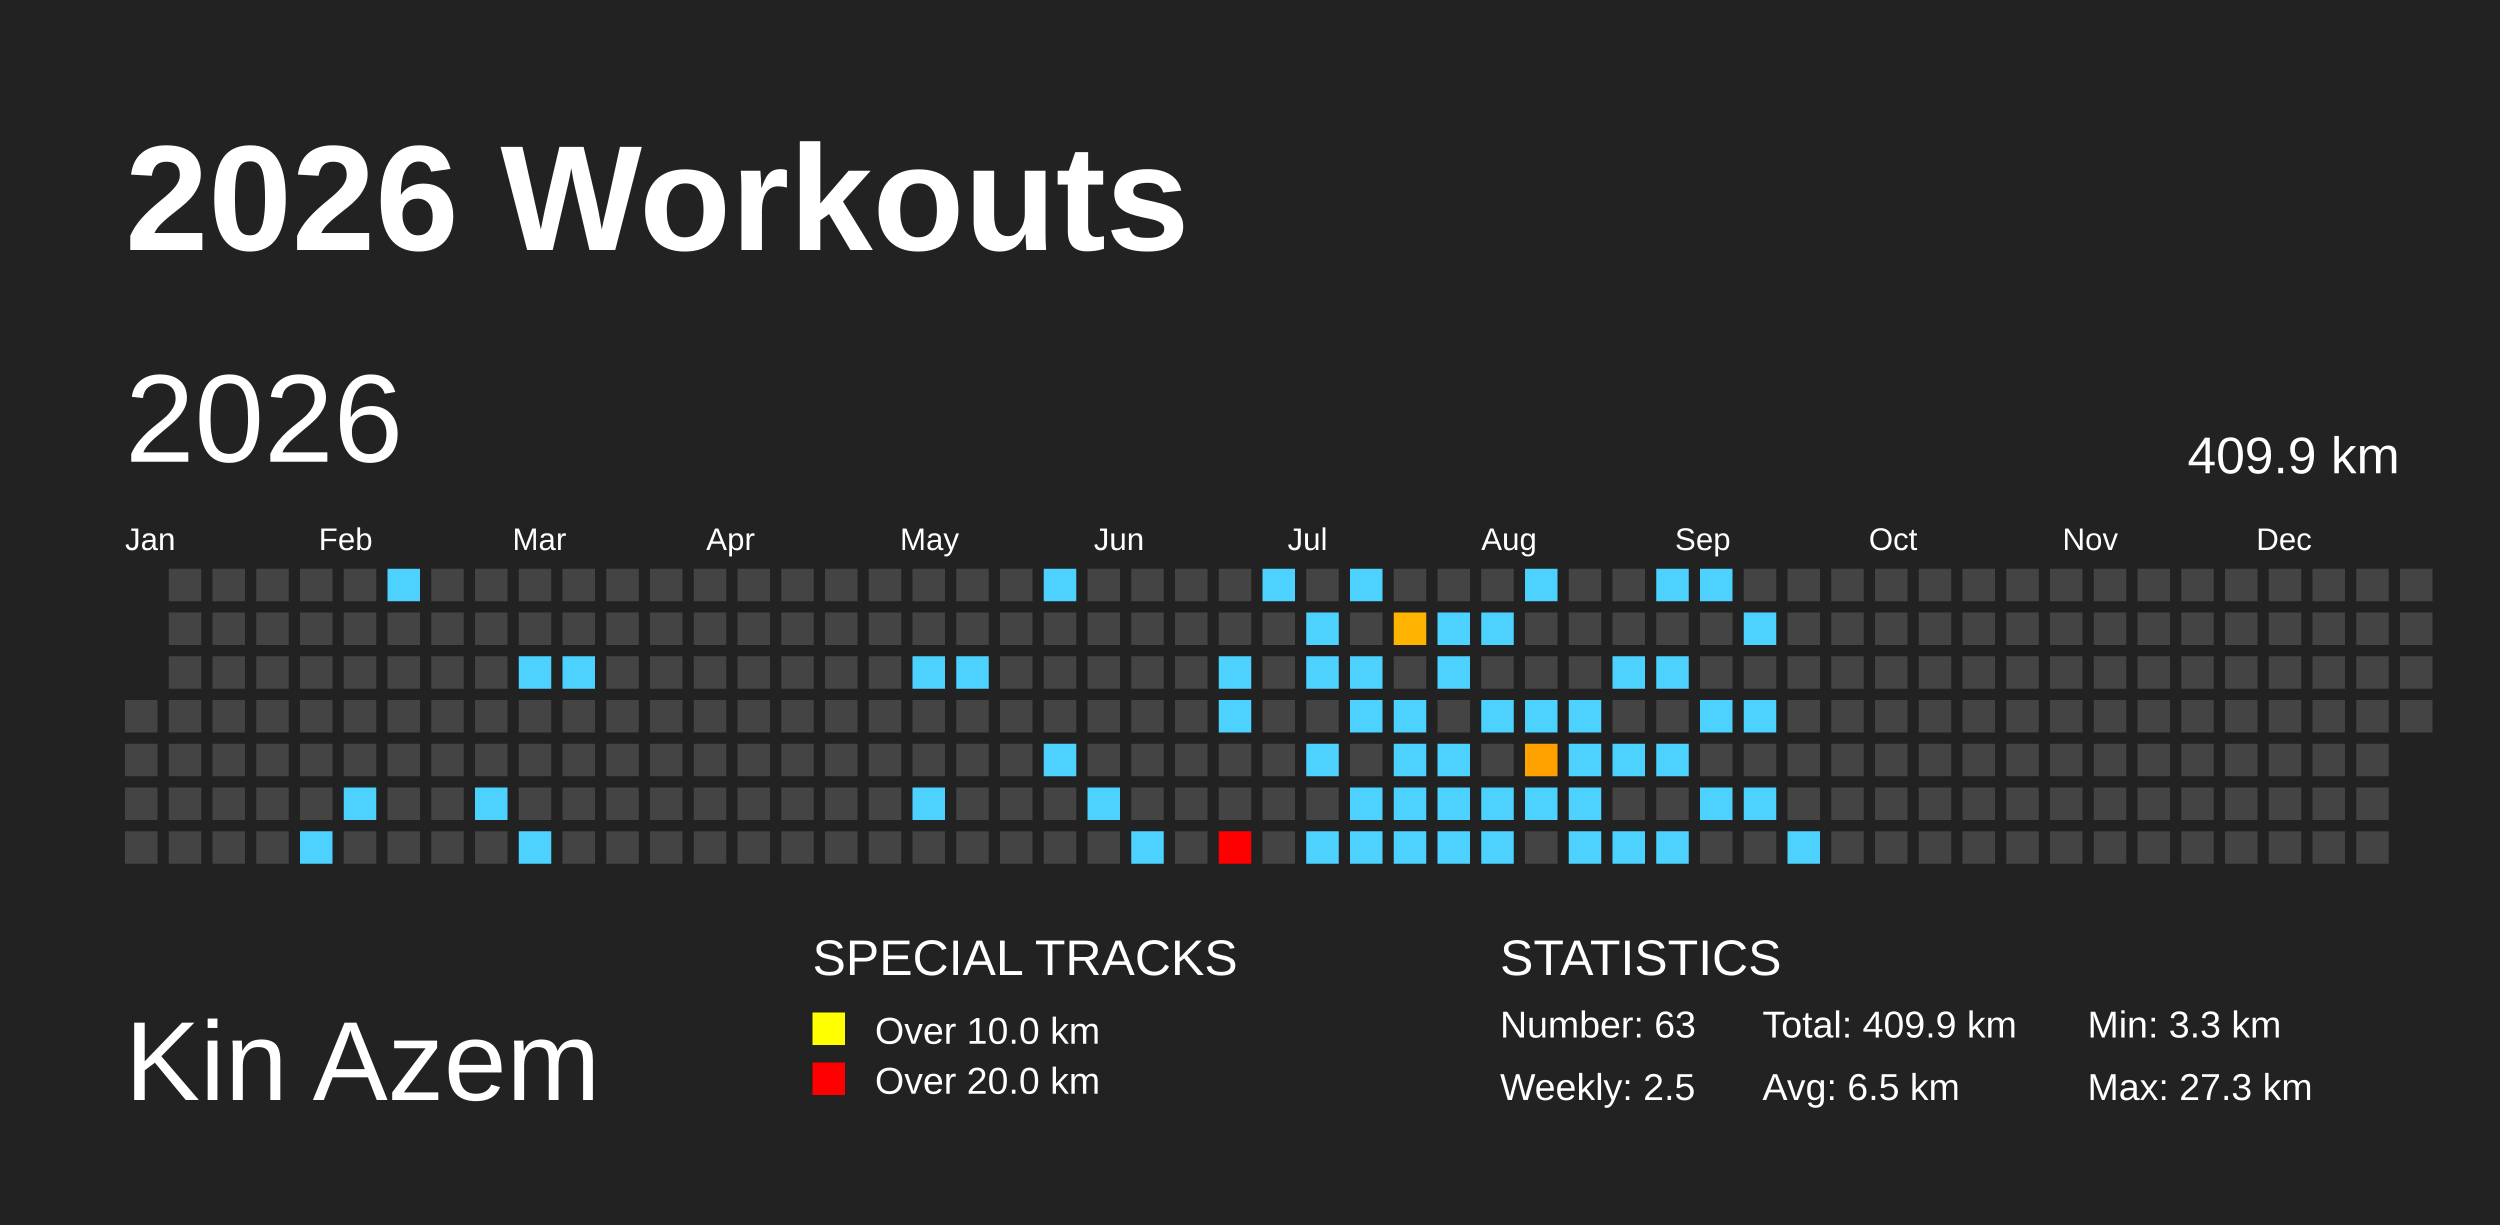
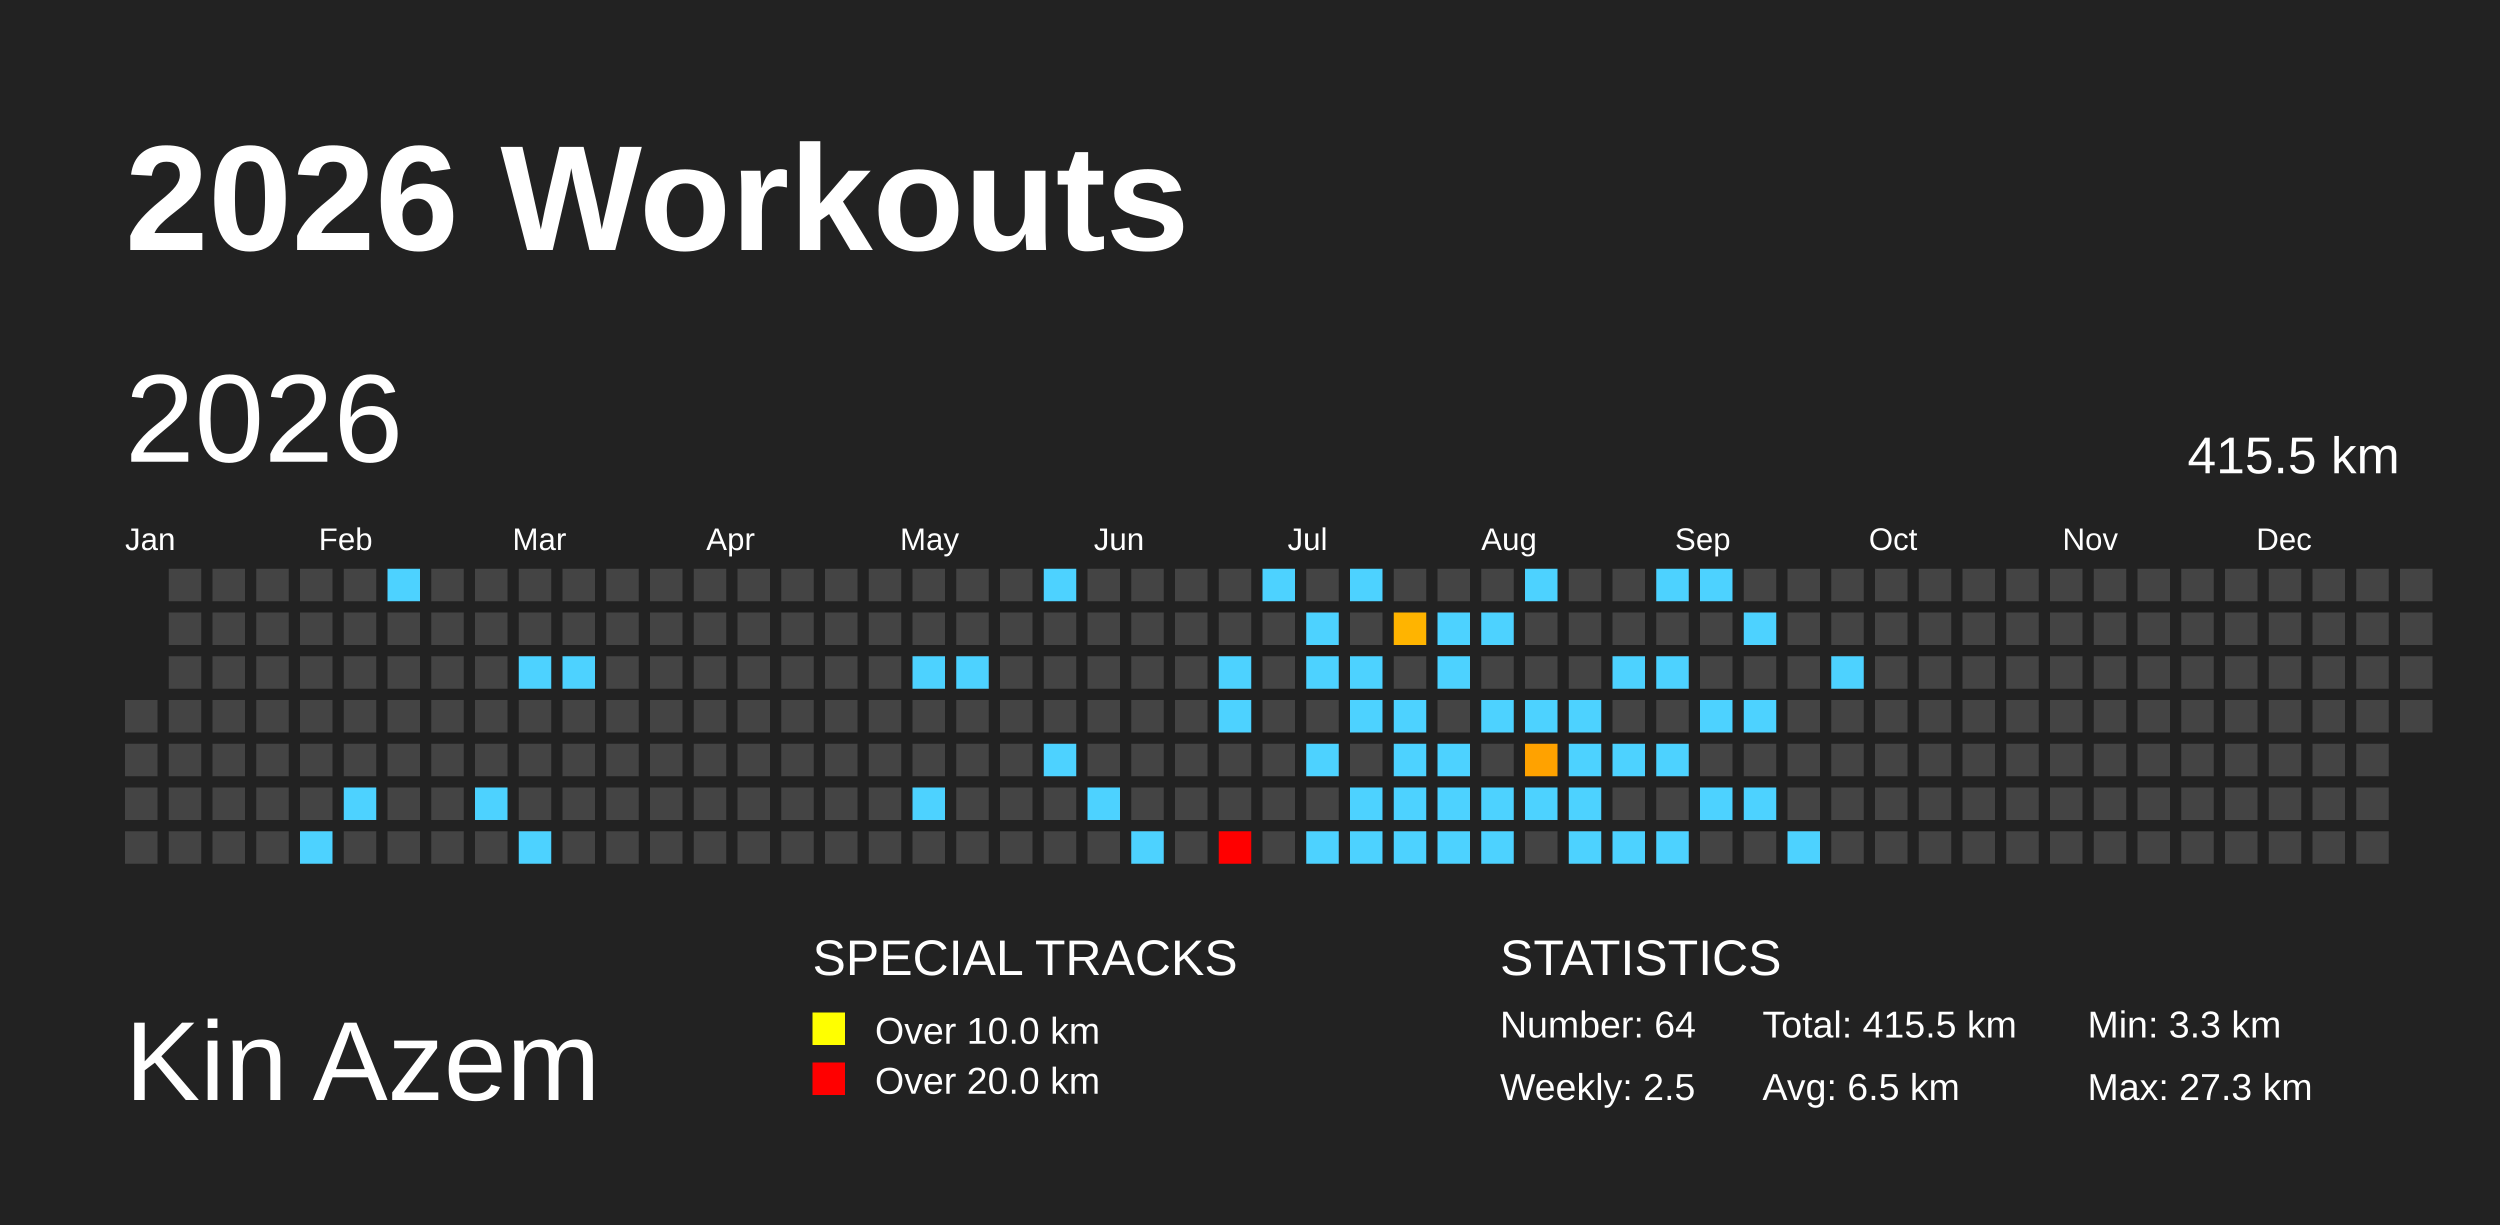
<svg xmlns="http://www.w3.org/2000/svg" baseProfile="full" height="98mm" version="1.1" viewBox="0,0,200,98" width="200mm">
  <defs>
    <pattern height="2" id="indoor-stripe" patternUnits="userSpaceOnUse" width="2">
      <line stroke="white" stroke-opacity="0.45" stroke-width="0.5" x1="0" x2="2" y1="2" y2="0" />
    </pattern>
  </defs>
  <rect fill="#222222" height="98" width="200" x="0" y="0" />
  <text fill="#FFFFFF" style="font-size:12px; font-family:Arial; font-weight:bold;" x="10" y="20">2026 Workouts</text>
  <text fill="#FFFFFF" style="font-size:9px; font-family:Arial" x="10" y="88">Kin Azem</text>
  <text fill="#FFFFFF" style="font-size:4px; font-family:Arial" x="65" y="78">SPECIAL TRACKS</text>
  <rect fill="yellow" height="2.6" width="2.6" x="65" y="81" />
  <text fill="#FFFFFF" style="font-size:3px; font-family:Arial" x="70" y="83.5">Over 10.0 km</text>
  <rect fill="red" height="2.6" width="2.6" x="65" y="85" />
  <text fill="#FFFFFF" style="font-size:3px; font-family:Arial" x="70" y="87.5">Over 20.0 km</text>
  <text fill="#FFFFFF" style="font-size:4px; font-family:Arial" x="120" y="78">STATISTICS</text>
-   <text fill="#FFFFFF" style="font-size:3px; font-family:Arial" x="120" y="83">Number: 63</text>
+   <text fill="#FFFFFF" style="font-size:3px; font-family:Arial" x="120" y="83">Number: 64</text>
  <text fill="#FFFFFF" style="font-size:3px; font-family:Arial" x="120" y="88">Weekly: 2.5</text>
-   <text fill="#FFFFFF" style="font-size:3px; font-family:Arial" x="141" y="83">Total: 409.9 km</text>
+   <text fill="#FFFFFF" style="font-size:3px; font-family:Arial" x="141" y="83">Total: 415.5 km</text>
  <text fill="#FFFFFF" style="font-size:3px; font-family:Arial" x="141" y="88">Avg: 6.5 km</text>
  <text fill="#FFFFFF" style="font-size:3px; font-family:Arial" x="167" y="83">Min: 3.3 km</text>
  <text fill="#FFFFFF" style="font-size:3px; font-family:Arial" x="167" y="88">Max: 27.3 km</text>
  <text dominant-baseline="hanging" fill="#FFFFFF" style="font-size:10.0px; font-family:Arial;" x="10" y="30">2026</text>
-   <text dominant-baseline="hanging" fill="#FFFFFF" style="font-size:4.125px; font-family:Arial;" x="175" y="35">409.9 km</text>
+   <text dominant-baseline="hanging" fill="#FFFFFF" style="font-size:4.125px; font-family:Arial;" x="175" y="35">415.5 km</text>
  <text fill="#FFFFFF" style="font-size:2.5px; font-family:Arial" x="10.0" y="44">Jan</text>
  <text fill="#FFFFFF" style="font-size:2.5px; font-family:Arial" x="25.5" y="44">Feb</text>
  <text fill="#FFFFFF" style="font-size:2.5px; font-family:Arial" x="41.0" y="44">Mar</text>
  <text fill="#FFFFFF" style="font-size:2.5px; font-family:Arial" x="56.5" y="44">Apr</text>
  <text fill="#FFFFFF" style="font-size:2.5px; font-family:Arial" x="72.0" y="44">May</text>
  <text fill="#FFFFFF" style="font-size:2.5px; font-family:Arial" x="87.5" y="44">Jun</text>
  <text fill="#FFFFFF" style="font-size:2.5px; font-family:Arial" x="103.0" y="44">Jul</text>
  <text fill="#FFFFFF" style="font-size:2.5px; font-family:Arial" x="118.5" y="44">Aug</text>
  <text fill="#FFFFFF" style="font-size:2.5px; font-family:Arial" x="134.0" y="44">Sep</text>
  <text fill="#FFFFFF" style="font-size:2.5px; font-family:Arial" x="149.5" y="44">Oct</text>
  <text fill="#FFFFFF" style="font-size:2.5px; font-family:Arial" x="165.0" y="44">Nov</text>
  <text fill="#FFFFFF" style="font-size:2.5px; font-family:Arial" x="180.5" y="44">Dec</text>
  <rect fill="#444444" height="2.6" width="2.6" x="10.0" y="56.0" />
  <rect fill="#444444" height="2.6" width="2.6" x="10.0" y="59.5" />
  <rect fill="#444444" height="2.6" width="2.6" x="10.0" y="63.0" />
  <rect fill="#444444" height="2.6" width="2.6" x="10.0" y="66.5" />
  <rect fill="#444444" height="2.6" width="2.6" x="13.5" y="45.5" />
  <rect fill="#444444" height="2.6" width="2.6" x="13.5" y="49.0" />
  <rect fill="#444444" height="2.6" width="2.6" x="13.5" y="52.5" />
  <rect fill="#444444" height="2.6" width="2.6" x="13.5" y="56.0" />
  <rect fill="#444444" height="2.6" width="2.6" x="13.5" y="59.5" />
  <rect fill="#444444" height="2.6" width="2.6" x="13.5" y="63.0" />
  <rect fill="#444444" height="2.6" width="2.6" x="13.5" y="66.5" />
  <rect fill="#444444" height="2.6" width="2.6" x="17.0" y="45.5" />
  <rect fill="#444444" height="2.6" width="2.6" x="17.0" y="49.0" />
  <rect fill="#444444" height="2.6" width="2.6" x="17.0" y="52.5" />
  <rect fill="#444444" height="2.6" width="2.6" x="17.0" y="56.0" />
  <rect fill="#444444" height="2.6" width="2.6" x="17.0" y="59.5" />
  <rect fill="#444444" height="2.6" width="2.6" x="17.0" y="63.0" />
  <rect fill="#444444" height="2.6" width="2.6" x="17.0" y="66.5" />
  <rect fill="#444444" height="2.6" width="2.6" x="20.5" y="45.5" />
  <rect fill="#444444" height="2.6" width="2.6" x="20.5" y="49.0" />
  <rect fill="#444444" height="2.6" width="2.6" x="20.5" y="52.5" />
  <rect fill="#444444" height="2.6" width="2.6" x="20.5" y="56.0" />
  <rect fill="#444444" height="2.6" width="2.6" x="20.5" y="59.5" />
  <rect fill="#444444" height="2.6" width="2.6" x="20.5" y="63.0" />
  <rect fill="#444444" height="2.6" width="2.6" x="20.5" y="66.5" />
  <rect fill="#444444" height="2.6" width="2.6" x="24.0" y="45.5" />
  <rect fill="#444444" height="2.6" width="2.6" x="24.0" y="49.0" />
  <rect fill="#444444" height="2.6" width="2.6" x="24.0" y="52.5" />
  <rect fill="#444444" height="2.6" width="2.6" x="24.0" y="56.0" />
  <rect fill="#444444" height="2.6" width="2.6" x="24.0" y="59.5" />
  <rect fill="#444444" height="2.6" width="2.6" x="24.0" y="63.0" />
  <rect fill="#4dd2ff" height="2.6" width="2.6" x="24.0" y="66.5" />
  <rect fill="#444444" height="2.6" width="2.6" x="27.5" y="45.5" />
  <rect fill="#444444" height="2.6" width="2.6" x="27.5" y="49.0" />
  <rect fill="#444444" height="2.6" width="2.6" x="27.5" y="52.5" />
  <rect fill="#444444" height="2.6" width="2.6" x="27.5" y="56.0" />
  <rect fill="#444444" height="2.6" width="2.6" x="27.5" y="59.5" />
  <rect fill="#4dd2ff" height="2.6" width="2.6" x="27.5" y="63.0" />
  <rect fill="#444444" height="2.6" width="2.6" x="27.5" y="66.5" />
  <rect fill="#4dd2ff" height="2.6" width="2.6" x="31.0" y="45.5" />
  <rect fill="#444444" height="2.6" width="2.6" x="31.0" y="49.0" />
  <rect fill="#444444" height="2.6" width="2.6" x="31.0" y="52.5" />
  <rect fill="#444444" height="2.6" width="2.6" x="31.0" y="56.0" />
  <rect fill="#444444" height="2.6" width="2.6" x="31.0" y="59.5" />
  <rect fill="#444444" height="2.6" width="2.6" x="31.0" y="63.0" />
  <rect fill="#444444" height="2.6" width="2.6" x="31.0" y="66.5" />
  <rect fill="#444444" height="2.6" width="2.6" x="34.5" y="45.5" />
  <rect fill="#444444" height="2.6" width="2.6" x="34.5" y="49.0" />
  <rect fill="#444444" height="2.6" width="2.6" x="34.5" y="52.5" />
  <rect fill="#444444" height="2.6" width="2.6" x="34.5" y="56.0" />
  <rect fill="#444444" height="2.6" width="2.6" x="34.5" y="59.5" />
  <rect fill="#444444" height="2.6" width="2.6" x="34.5" y="63.0" />
  <rect fill="#444444" height="2.6" width="2.6" x="34.5" y="66.5" />
  <rect fill="#444444" height="2.6" width="2.6" x="38.0" y="45.5" />
  <rect fill="#444444" height="2.6" width="2.6" x="38.0" y="49.0" />
  <rect fill="#444444" height="2.6" width="2.6" x="38.0" y="52.5" />
  <rect fill="#444444" height="2.6" width="2.6" x="38.0" y="56.0" />
  <rect fill="#444444" height="2.6" width="2.6" x="38.0" y="59.5" />
  <rect fill="#4dd2ff" height="2.6" width="2.6" x="38.0" y="63.0" />
  <rect fill="#444444" height="2.6" width="2.6" x="38.0" y="66.5" />
  <rect fill="#444444" height="2.6" width="2.6" x="41.5" y="45.5" />
  <rect fill="#444444" height="2.6" width="2.6" x="41.5" y="49.0" />
  <rect fill="#4dd2ff" height="2.6" width="2.6" x="41.5" y="52.5" />
  <rect fill="#444444" height="2.6" width="2.6" x="41.5" y="56.0" />
  <rect fill="#444444" height="2.6" width="2.6" x="41.5" y="59.5" />
  <rect fill="#444444" height="2.6" width="2.6" x="41.5" y="63.0" />
  <rect fill="#4dd2ff" height="2.6" width="2.6" x="41.5" y="66.5" />
  <rect fill="#444444" height="2.6" width="2.6" x="45.0" y="45.5" />
  <rect fill="#444444" height="2.6" width="2.6" x="45.0" y="49.0" />
  <rect fill="#4dd2ff" height="2.6" width="2.6" x="45.0" y="52.5" />
  <rect fill="#444444" height="2.6" width="2.6" x="45.0" y="56.0" />
  <rect fill="#444444" height="2.6" width="2.6" x="45.0" y="59.5" />
  <rect fill="#444444" height="2.6" width="2.6" x="45.0" y="63.0" />
  <rect fill="#444444" height="2.6" width="2.6" x="45.0" y="66.5" />
  <rect fill="#444444" height="2.6" width="2.6" x="48.5" y="45.5" />
  <rect fill="#444444" height="2.6" width="2.6" x="48.5" y="49.0" />
  <rect fill="#444444" height="2.6" width="2.6" x="48.5" y="52.5" />
  <rect fill="#444444" height="2.6" width="2.6" x="48.5" y="56.0" />
  <rect fill="#444444" height="2.6" width="2.6" x="48.5" y="59.5" />
  <rect fill="#444444" height="2.6" width="2.6" x="48.5" y="63.0" />
  <rect fill="#444444" height="2.6" width="2.6" x="48.5" y="66.5" />
  <rect fill="#444444" height="2.6" width="2.6" x="52.0" y="45.5" />
  <rect fill="#444444" height="2.6" width="2.6" x="52.0" y="49.0" />
  <rect fill="#444444" height="2.6" width="2.6" x="52.0" y="52.5" />
  <rect fill="#444444" height="2.6" width="2.6" x="52.0" y="56.0" />
  <rect fill="#444444" height="2.6" width="2.6" x="52.0" y="59.5" />
  <rect fill="#444444" height="2.6" width="2.6" x="52.0" y="63.0" />
  <rect fill="#444444" height="2.6" width="2.6" x="52.0" y="66.5" />
  <rect fill="#444444" height="2.6" width="2.6" x="55.5" y="45.5" />
  <rect fill="#444444" height="2.6" width="2.6" x="55.5" y="49.0" />
  <rect fill="#444444" height="2.6" width="2.6" x="55.5" y="52.5" />
  <rect fill="#444444" height="2.6" width="2.6" x="55.5" y="56.0" />
  <rect fill="#444444" height="2.6" width="2.6" x="55.5" y="59.5" />
  <rect fill="#444444" height="2.6" width="2.6" x="55.5" y="63.0" />
  <rect fill="#444444" height="2.6" width="2.6" x="55.5" y="66.5" />
  <rect fill="#444444" height="2.6" width="2.6" x="59.0" y="45.5" />
  <rect fill="#444444" height="2.6" width="2.6" x="59.0" y="49.0" />
  <rect fill="#444444" height="2.6" width="2.6" x="59.0" y="52.5" />
  <rect fill="#444444" height="2.6" width="2.6" x="59.0" y="56.0" />
  <rect fill="#444444" height="2.6" width="2.6" x="59.0" y="59.5" />
  <rect fill="#444444" height="2.6" width="2.6" x="59.0" y="63.0" />
  <rect fill="#444444" height="2.6" width="2.6" x="59.0" y="66.5" />
  <rect fill="#444444" height="2.6" width="2.6" x="62.5" y="45.5" />
  <rect fill="#444444" height="2.6" width="2.6" x="62.5" y="49.0" />
  <rect fill="#444444" height="2.6" width="2.6" x="62.5" y="52.5" />
  <rect fill="#444444" height="2.6" width="2.6" x="62.5" y="56.0" />
  <rect fill="#444444" height="2.6" width="2.6" x="62.5" y="59.5" />
  <rect fill="#444444" height="2.6" width="2.6" x="62.5" y="63.0" />
  <rect fill="#444444" height="2.6" width="2.6" x="62.5" y="66.5" />
  <rect fill="#444444" height="2.6" width="2.6" x="66.0" y="45.5" />
  <rect fill="#444444" height="2.6" width="2.6" x="66.0" y="49.0" />
  <rect fill="#444444" height="2.6" width="2.6" x="66.0" y="52.5" />
  <rect fill="#444444" height="2.6" width="2.6" x="66.0" y="56.0" />
  <rect fill="#444444" height="2.6" width="2.6" x="66.0" y="59.5" />
  <rect fill="#444444" height="2.6" width="2.6" x="66.0" y="63.0" />
  <rect fill="#444444" height="2.6" width="2.6" x="66.0" y="66.5" />
  <rect fill="#444444" height="2.6" width="2.6" x="69.5" y="45.5" />
  <rect fill="#444444" height="2.6" width="2.6" x="69.5" y="49.0" />
  <rect fill="#444444" height="2.6" width="2.6" x="69.5" y="52.5" />
  <rect fill="#444444" height="2.6" width="2.6" x="69.5" y="56.0" />
  <rect fill="#444444" height="2.6" width="2.6" x="69.5" y="59.5" />
  <rect fill="#444444" height="2.6" width="2.6" x="69.5" y="63.0" />
  <rect fill="#444444" height="2.6" width="2.6" x="69.5" y="66.5" />
  <rect fill="#444444" height="2.6" width="2.6" x="73.0" y="45.5" />
  <rect fill="#444444" height="2.6" width="2.6" x="73.0" y="49.0" />
  <rect fill="#4dd2ff" height="2.6" width="2.6" x="73.0" y="52.5" />
  <rect fill="#444444" height="2.6" width="2.6" x="73.0" y="56.0" />
  <rect fill="#444444" height="2.6" width="2.6" x="73.0" y="59.5" />
  <rect fill="#4dd2ff" height="2.6" width="2.6" x="73.0" y="63.0" />
  <rect fill="#444444" height="2.6" width="2.6" x="73.0" y="66.5" />
  <rect fill="#444444" height="2.6" width="2.6" x="76.5" y="45.5" />
  <rect fill="#444444" height="2.6" width="2.6" x="76.5" y="49.0" />
  <rect fill="#4dd2ff" height="2.6" width="2.6" x="76.5" y="52.5" />
  <rect fill="#444444" height="2.6" width="2.6" x="76.5" y="56.0" />
  <rect fill="#444444" height="2.6" width="2.6" x="76.5" y="59.5" />
  <rect fill="#444444" height="2.6" width="2.6" x="76.5" y="63.0" />
  <rect fill="#444444" height="2.6" width="2.6" x="76.5" y="66.5" />
  <rect fill="#444444" height="2.6" width="2.6" x="80.0" y="45.5" />
  <rect fill="#444444" height="2.6" width="2.6" x="80.0" y="49.0" />
  <rect fill="#444444" height="2.6" width="2.6" x="80.0" y="52.5" />
  <rect fill="#444444" height="2.6" width="2.6" x="80.0" y="56.0" />
  <rect fill="#444444" height="2.6" width="2.6" x="80.0" y="59.5" />
  <rect fill="#444444" height="2.6" width="2.6" x="80.0" y="63.0" />
  <rect fill="#444444" height="2.6" width="2.6" x="80.0" y="66.5" />
  <rect fill="#4dd2ff" height="2.6" width="2.6" x="83.5" y="45.5" />
  <rect fill="#444444" height="2.6" width="2.6" x="83.5" y="49.0" />
  <rect fill="#444444" height="2.6" width="2.6" x="83.5" y="52.5" />
  <rect fill="#444444" height="2.6" width="2.6" x="83.5" y="56.0" />
  <rect fill="#4dd2ff" height="2.6" width="2.6" x="83.5" y="59.5" />
  <rect fill="#444444" height="2.6" width="2.6" x="83.5" y="63.0" />
  <rect fill="#444444" height="2.6" width="2.6" x="83.5" y="66.5" />
  <rect fill="#444444" height="2.6" width="2.6" x="87.0" y="45.5" />
  <rect fill="#444444" height="2.6" width="2.6" x="87.0" y="49.0" />
  <rect fill="#444444" height="2.6" width="2.6" x="87.0" y="52.5" />
  <rect fill="#444444" height="2.6" width="2.6" x="87.0" y="56.0" />
  <rect fill="#444444" height="2.6" width="2.6" x="87.0" y="59.5" />
  <rect fill="#4dd2ff" height="2.6" width="2.6" x="87.0" y="63.0" />
  <rect fill="#444444" height="2.6" width="2.6" x="87.0" y="66.5" />
  <rect fill="#444444" height="2.6" width="2.6" x="90.5" y="45.5" />
  <rect fill="#444444" height="2.6" width="2.6" x="90.5" y="49.0" />
  <rect fill="#444444" height="2.6" width="2.6" x="90.5" y="52.5" />
  <rect fill="#444444" height="2.6" width="2.6" x="90.5" y="56.0" />
  <rect fill="#444444" height="2.6" width="2.6" x="90.5" y="59.5" />
  <rect fill="#444444" height="2.6" width="2.6" x="90.5" y="63.0" />
  <rect fill="#4dd2ff" height="2.6" width="2.6" x="90.5" y="66.5" />
  <rect fill="#444444" height="2.6" width="2.6" x="94.0" y="45.5" />
  <rect fill="#444444" height="2.6" width="2.6" x="94.0" y="49.0" />
  <rect fill="#444444" height="2.6" width="2.6" x="94.0" y="52.5" />
  <rect fill="#444444" height="2.6" width="2.6" x="94.0" y="56.0" />
  <rect fill="#444444" height="2.6" width="2.6" x="94.0" y="59.5" />
  <rect fill="#444444" height="2.6" width="2.6" x="94.0" y="63.0" />
  <rect fill="#444444" height="2.6" width="2.6" x="94.0" y="66.5" />
  <rect fill="#444444" height="2.6" width="2.6" x="97.5" y="45.5" />
  <rect fill="#444444" height="2.6" width="2.6" x="97.5" y="49.0" />
  <rect fill="#4dd2ff" height="2.6" width="2.6" x="97.5" y="52.5" />
  <rect fill="#4dd2ff" height="2.6" width="2.6" x="97.5" y="56.0" />
  <rect fill="#444444" height="2.6" width="2.6" x="97.5" y="59.5" />
  <rect fill="#444444" height="2.6" width="2.6" x="97.5" y="63.0" />
  <rect fill="red" height="2.6" width="2.6" x="97.5" y="66.5" />
  <rect fill="#4dd2ff" height="2.6" width="2.6" x="101.0" y="45.5" />
  <rect fill="#444444" height="2.6" width="2.6" x="101.0" y="49.0" />
  <rect fill="#444444" height="2.6" width="2.6" x="101.0" y="52.5" />
  <rect fill="#444444" height="2.6" width="2.6" x="101.0" y="56.0" />
  <rect fill="#444444" height="2.6" width="2.6" x="101.0" y="59.5" />
  <rect fill="#444444" height="2.6" width="2.6" x="101.0" y="63.0" />
  <rect fill="#444444" height="2.6" width="2.6" x="101.0" y="66.5" />
  <rect fill="#444444" height="2.6" width="2.6" x="104.5" y="45.5" />
  <rect fill="#4dd2ff" height="2.6" width="2.6" x="104.5" y="49.0" />
  <rect fill="#4dd2ff" height="2.6" width="2.6" x="104.5" y="52.5" />
  <rect fill="#444444" height="2.6" width="2.6" x="104.5" y="56.0" />
  <rect fill="#4dd2ff" height="2.6" width="2.6" x="104.5" y="59.5" />
  <rect fill="#444444" height="2.6" width="2.6" x="104.5" y="63.0" />
  <rect fill="#4dd2ff" height="2.6" width="2.6" x="104.5" y="66.5" />
  <rect fill="#4dd2ff" height="2.6" width="2.6" x="108.0" y="45.5" />
  <rect fill="#444444" height="2.6" width="2.6" x="108.0" y="49.0" />
  <rect fill="#4dd2ff" height="2.6" width="2.6" x="108.0" y="52.5" />
  <rect fill="#4dd2ff" height="2.6" width="2.6" x="108.0" y="56.0" />
  <rect fill="#444444" height="2.6" width="2.6" x="108.0" y="59.5" />
  <rect fill="#4dd2ff" height="2.6" width="2.6" x="108.0" y="63.0" />
  <rect fill="#4dd2ff" height="2.6" width="2.6" x="108.0" y="66.5" />
  <rect fill="#444444" height="2.6" width="2.6" x="111.5" y="45.5" />
  <rect fill="#ffb400" height="2.6" width="2.6" x="111.5" y="49.0" />
  <rect fill="#444444" height="2.6" width="2.6" x="111.5" y="52.5" />
  <rect fill="#4dd2ff" height="2.6" width="2.6" x="111.5" y="56.0" />
  <rect fill="#4dd2ff" height="2.6" width="2.6" x="111.5" y="59.5" />
  <rect fill="#4dd2ff" height="2.6" width="2.6" x="111.5" y="63.0" />
  <rect fill="#4dd2ff" height="2.6" width="2.6" x="111.5" y="66.5" />
  <rect fill="#444444" height="2.6" width="2.6" x="115.0" y="45.5" />
  <rect fill="#4dd2ff" height="2.6" width="2.6" x="115.0" y="49.0" />
  <rect fill="#4dd2ff" height="2.6" width="2.6" x="115.0" y="52.5" />
  <rect fill="#444444" height="2.6" width="2.6" x="115.0" y="56.0" />
  <rect fill="#4dd2ff" height="2.6" width="2.6" x="115.0" y="59.5" />
  <rect fill="#4dd2ff" height="2.6" width="2.6" x="115.0" y="63.0" />
  <rect fill="#4dd2ff" height="2.6" width="2.6" x="115.0" y="66.5" />
  <rect fill="#444444" height="2.6" width="2.6" x="118.5" y="45.5" />
  <rect fill="#4dd2ff" height="2.6" width="2.6" x="118.5" y="49.0" />
  <rect fill="#444444" height="2.6" width="2.6" x="118.5" y="52.5" />
  <rect fill="#4dd2ff" height="2.6" width="2.6" x="118.5" y="56.0" />
  <rect fill="#444444" height="2.6" width="2.6" x="118.5" y="59.5" />
  <rect fill="#4dd2ff" height="2.6" width="2.6" x="118.5" y="63.0" />
  <rect fill="#4dd2ff" height="2.6" width="2.6" x="118.5" y="66.5" />
  <rect fill="#4dd2ff" height="2.6" width="2.6" x="122.0" y="45.5" />
  <rect fill="#444444" height="2.6" width="2.6" x="122.0" y="49.0" />
  <rect fill="#444444" height="2.6" width="2.6" x="122.0" y="52.5" />
  <rect fill="#4dd2ff" height="2.6" width="2.6" x="122.0" y="56.0" />
  <rect fill="#ffa200" height="2.6" width="2.6" x="122.0" y="59.5" />
  <rect fill="#4dd2ff" height="2.6" width="2.6" x="122.0" y="63.0" />
  <rect fill="#444444" height="2.6" width="2.6" x="122.0" y="66.5" />
  <rect fill="#444444" height="2.6" width="2.6" x="125.5" y="45.5" />
  <rect fill="#444444" height="2.6" width="2.6" x="125.5" y="49.0" />
  <rect fill="#444444" height="2.6" width="2.6" x="125.5" y="52.5" />
  <rect fill="#4dd2ff" height="2.6" width="2.6" x="125.5" y="56.0" />
  <rect fill="#4dd2ff" height="2.6" width="2.6" x="125.5" y="59.5" />
  <rect fill="#4dd2ff" height="2.6" width="2.6" x="125.5" y="63.0" />
  <rect fill="#4dd2ff" height="2.6" width="2.6" x="125.5" y="66.5" />
  <rect fill="#444444" height="2.6" width="2.6" x="129.0" y="45.5" />
  <rect fill="#444444" height="2.6" width="2.6" x="129.0" y="49.0" />
  <rect fill="#4dd2ff" height="2.6" width="2.6" x="129.0" y="52.5" />
  <rect fill="#444444" height="2.6" width="2.6" x="129.0" y="56.0" />
  <rect fill="#4dd2ff" height="2.6" width="2.6" x="129.0" y="59.5" />
  <rect fill="#444444" height="2.6" width="2.6" x="129.0" y="63.0" />
  <rect fill="#4dd2ff" height="2.6" width="2.6" x="129.0" y="66.5" />
  <rect fill="#4dd2ff" height="2.6" width="2.6" x="132.5" y="45.5" />
  <rect fill="#444444" height="2.6" width="2.6" x="132.5" y="49.0" />
  <rect fill="#4dd2ff" height="2.6" width="2.6" x="132.5" y="52.5" />
  <rect fill="#444444" height="2.6" width="2.6" x="132.5" y="56.0" />
  <rect fill="#4dd2ff" height="2.6" width="2.6" x="132.5" y="59.5" />
  <rect fill="#444444" height="2.6" width="2.6" x="132.5" y="63.0" />
  <rect fill="#4dd2ff" height="2.6" width="2.6" x="132.5" y="66.5" />
  <rect fill="#4dd2ff" height="2.6" width="2.6" x="136.0" y="45.5" />
  <rect fill="#444444" height="2.6" width="2.6" x="136.0" y="49.0" />
  <rect fill="#444444" height="2.6" width="2.6" x="136.0" y="52.5" />
  <rect fill="#4dd2ff" height="2.6" width="2.6" x="136.0" y="56.0" />
  <rect fill="#444444" height="2.6" width="2.6" x="136.0" y="59.5" />
  <rect fill="#4dd2ff" height="2.6" width="2.6" x="136.0" y="63.0" />
  <rect fill="#444444" height="2.6" width="2.6" x="136.0" y="66.5" />
  <rect fill="#444444" height="2.6" width="2.6" x="139.5" y="45.5" />
  <rect fill="#4dd2ff" height="2.6" width="2.6" x="139.5" y="49.0" />
  <rect fill="#444444" height="2.6" width="2.6" x="139.5" y="52.5" />
  <rect fill="#4dd2ff" height="2.6" width="2.6" x="139.5" y="56.0" />
  <rect fill="#444444" height="2.6" width="2.6" x="139.5" y="59.5" />
  <rect fill="#4dd2ff" height="2.6" width="2.6" x="139.5" y="63.0" />
  <rect fill="#444444" height="2.6" width="2.6" x="139.5" y="66.5" />
  <rect fill="#444444" height="2.6" width="2.6" x="143.0" y="45.5" />
  <rect fill="#444444" height="2.6" width="2.6" x="143.0" y="49.0" />
  <rect fill="#444444" height="2.6" width="2.6" x="143.0" y="52.5" />
  <rect fill="#444444" height="2.6" width="2.6" x="143.0" y="56.0" />
  <rect fill="#444444" height="2.6" width="2.6" x="143.0" y="59.5" />
  <rect fill="#444444" height="2.6" width="2.6" x="143.0" y="63.0" />
  <rect fill="#4dd2ff" height="2.6" width="2.6" x="143.0" y="66.5" />
  <rect fill="#444444" height="2.6" width="2.6" x="146.5" y="45.5" />
  <rect fill="#444444" height="2.6" width="2.6" x="146.5" y="49.0" />
-   <rect fill="#444444" height="2.6" width="2.6" x="146.5" y="52.5" />
+   <rect fill="#4dd2ff" height="2.6" width="2.6" x="146.5" y="52.5" />
  <rect fill="#444444" height="2.6" width="2.6" x="146.5" y="56.0" />
  <rect fill="#444444" height="2.6" width="2.6" x="146.5" y="59.5" />
  <rect fill="#444444" height="2.6" width="2.6" x="146.5" y="63.0" />
  <rect fill="#444444" height="2.6" width="2.6" x="146.5" y="66.5" />
  <rect fill="#444444" height="2.6" width="2.6" x="150.0" y="45.5" />
  <rect fill="#444444" height="2.6" width="2.6" x="150.0" y="49.0" />
  <rect fill="#444444" height="2.6" width="2.6" x="150.0" y="52.5" />
  <rect fill="#444444" height="2.6" width="2.6" x="150.0" y="56.0" />
  <rect fill="#444444" height="2.6" width="2.6" x="150.0" y="59.5" />
  <rect fill="#444444" height="2.6" width="2.6" x="150.0" y="63.0" />
  <rect fill="#444444" height="2.6" width="2.6" x="150.0" y="66.5" />
  <rect fill="#444444" height="2.6" width="2.6" x="153.5" y="45.5" />
  <rect fill="#444444" height="2.6" width="2.6" x="153.5" y="49.0" />
  <rect fill="#444444" height="2.6" width="2.6" x="153.5" y="52.5" />
  <rect fill="#444444" height="2.6" width="2.6" x="153.5" y="56.0" />
  <rect fill="#444444" height="2.6" width="2.6" x="153.5" y="59.5" />
  <rect fill="#444444" height="2.6" width="2.6" x="153.5" y="63.0" />
  <rect fill="#444444" height="2.6" width="2.6" x="153.5" y="66.5" />
  <rect fill="#444444" height="2.6" width="2.6" x="157.0" y="45.5" />
  <rect fill="#444444" height="2.6" width="2.6" x="157.0" y="49.0" />
  <rect fill="#444444" height="2.6" width="2.6" x="157.0" y="52.5" />
  <rect fill="#444444" height="2.6" width="2.6" x="157.0" y="56.0" />
  <rect fill="#444444" height="2.6" width="2.6" x="157.0" y="59.5" />
  <rect fill="#444444" height="2.6" width="2.6" x="157.0" y="63.0" />
  <rect fill="#444444" height="2.6" width="2.6" x="157.0" y="66.5" />
  <rect fill="#444444" height="2.6" width="2.6" x="160.5" y="45.5" />
  <rect fill="#444444" height="2.6" width="2.6" x="160.5" y="49.0" />
  <rect fill="#444444" height="2.6" width="2.6" x="160.5" y="52.5" />
  <rect fill="#444444" height="2.6" width="2.6" x="160.5" y="56.0" />
  <rect fill="#444444" height="2.6" width="2.6" x="160.5" y="59.5" />
  <rect fill="#444444" height="2.6" width="2.6" x="160.5" y="63.0" />
  <rect fill="#444444" height="2.6" width="2.6" x="160.5" y="66.5" />
  <rect fill="#444444" height="2.6" width="2.6" x="164.0" y="45.5" />
  <rect fill="#444444" height="2.6" width="2.6" x="164.0" y="49.0" />
  <rect fill="#444444" height="2.6" width="2.6" x="164.0" y="52.5" />
  <rect fill="#444444" height="2.6" width="2.6" x="164.0" y="56.0" />
  <rect fill="#444444" height="2.6" width="2.6" x="164.0" y="59.5" />
  <rect fill="#444444" height="2.6" width="2.6" x="164.0" y="63.0" />
  <rect fill="#444444" height="2.6" width="2.6" x="164.0" y="66.5" />
  <rect fill="#444444" height="2.6" width="2.6" x="167.5" y="45.5" />
  <rect fill="#444444" height="2.6" width="2.6" x="167.5" y="49.0" />
  <rect fill="#444444" height="2.6" width="2.6" x="167.5" y="52.5" />
  <rect fill="#444444" height="2.6" width="2.6" x="167.5" y="56.0" />
  <rect fill="#444444" height="2.6" width="2.6" x="167.5" y="59.5" />
  <rect fill="#444444" height="2.6" width="2.6" x="167.5" y="63.0" />
  <rect fill="#444444" height="2.6" width="2.6" x="167.5" y="66.5" />
  <rect fill="#444444" height="2.6" width="2.6" x="171.0" y="45.5" />
  <rect fill="#444444" height="2.6" width="2.6" x="171.0" y="49.0" />
  <rect fill="#444444" height="2.6" width="2.6" x="171.0" y="52.5" />
  <rect fill="#444444" height="2.6" width="2.6" x="171.0" y="56.0" />
  <rect fill="#444444" height="2.6" width="2.6" x="171.0" y="59.5" />
  <rect fill="#444444" height="2.6" width="2.6" x="171.0" y="63.0" />
  <rect fill="#444444" height="2.6" width="2.6" x="171.0" y="66.5" />
  <rect fill="#444444" height="2.6" width="2.6" x="174.5" y="45.5" />
  <rect fill="#444444" height="2.6" width="2.6" x="174.5" y="49.0" />
  <rect fill="#444444" height="2.6" width="2.6" x="174.5" y="52.5" />
  <rect fill="#444444" height="2.6" width="2.6" x="174.5" y="56.0" />
  <rect fill="#444444" height="2.6" width="2.6" x="174.5" y="59.5" />
  <rect fill="#444444" height="2.6" width="2.6" x="174.5" y="63.0" />
  <rect fill="#444444" height="2.6" width="2.6" x="174.5" y="66.5" />
  <rect fill="#444444" height="2.6" width="2.6" x="178.0" y="45.5" />
  <rect fill="#444444" height="2.6" width="2.6" x="178.0" y="49.0" />
  <rect fill="#444444" height="2.6" width="2.6" x="178.0" y="52.5" />
  <rect fill="#444444" height="2.6" width="2.6" x="178.0" y="56.0" />
  <rect fill="#444444" height="2.6" width="2.6" x="178.0" y="59.5" />
  <rect fill="#444444" height="2.6" width="2.6" x="178.0" y="63.0" />
  <rect fill="#444444" height="2.6" width="2.6" x="178.0" y="66.5" />
  <rect fill="#444444" height="2.6" width="2.6" x="181.5" y="45.5" />
  <rect fill="#444444" height="2.6" width="2.6" x="181.5" y="49.0" />
  <rect fill="#444444" height="2.6" width="2.6" x="181.5" y="52.5" />
  <rect fill="#444444" height="2.6" width="2.6" x="181.5" y="56.0" />
  <rect fill="#444444" height="2.6" width="2.6" x="181.5" y="59.5" />
  <rect fill="#444444" height="2.6" width="2.6" x="181.5" y="63.0" />
  <rect fill="#444444" height="2.6" width="2.6" x="181.5" y="66.5" />
  <rect fill="#444444" height="2.6" width="2.6" x="185.0" y="45.5" />
  <rect fill="#444444" height="2.6" width="2.6" x="185.0" y="49.0" />
  <rect fill="#444444" height="2.6" width="2.6" x="185.0" y="52.5" />
  <rect fill="#444444" height="2.6" width="2.6" x="185.0" y="56.0" />
  <rect fill="#444444" height="2.6" width="2.6" x="185.0" y="59.5" />
  <rect fill="#444444" height="2.6" width="2.6" x="185.0" y="63.0" />
  <rect fill="#444444" height="2.6" width="2.6" x="185.0" y="66.5" />
  <rect fill="#444444" height="2.6" width="2.6" x="188.5" y="45.5" />
  <rect fill="#444444" height="2.6" width="2.6" x="188.5" y="49.0" />
  <rect fill="#444444" height="2.6" width="2.6" x="188.5" y="52.5" />
  <rect fill="#444444" height="2.6" width="2.6" x="188.5" y="56.0" />
  <rect fill="#444444" height="2.6" width="2.6" x="188.5" y="59.5" />
  <rect fill="#444444" height="2.6" width="2.6" x="188.5" y="63.0" />
  <rect fill="#444444" height="2.6" width="2.6" x="188.5" y="66.5" />
  <rect fill="#444444" height="2.6" width="2.6" x="192.0" y="45.5" />
  <rect fill="#444444" height="2.6" width="2.6" x="192.0" y="49.0" />
  <rect fill="#444444" height="2.6" width="2.6" x="192.0" y="52.5" />
  <rect fill="#444444" height="2.6" width="2.6" x="192.0" y="56.0" />
</svg>
